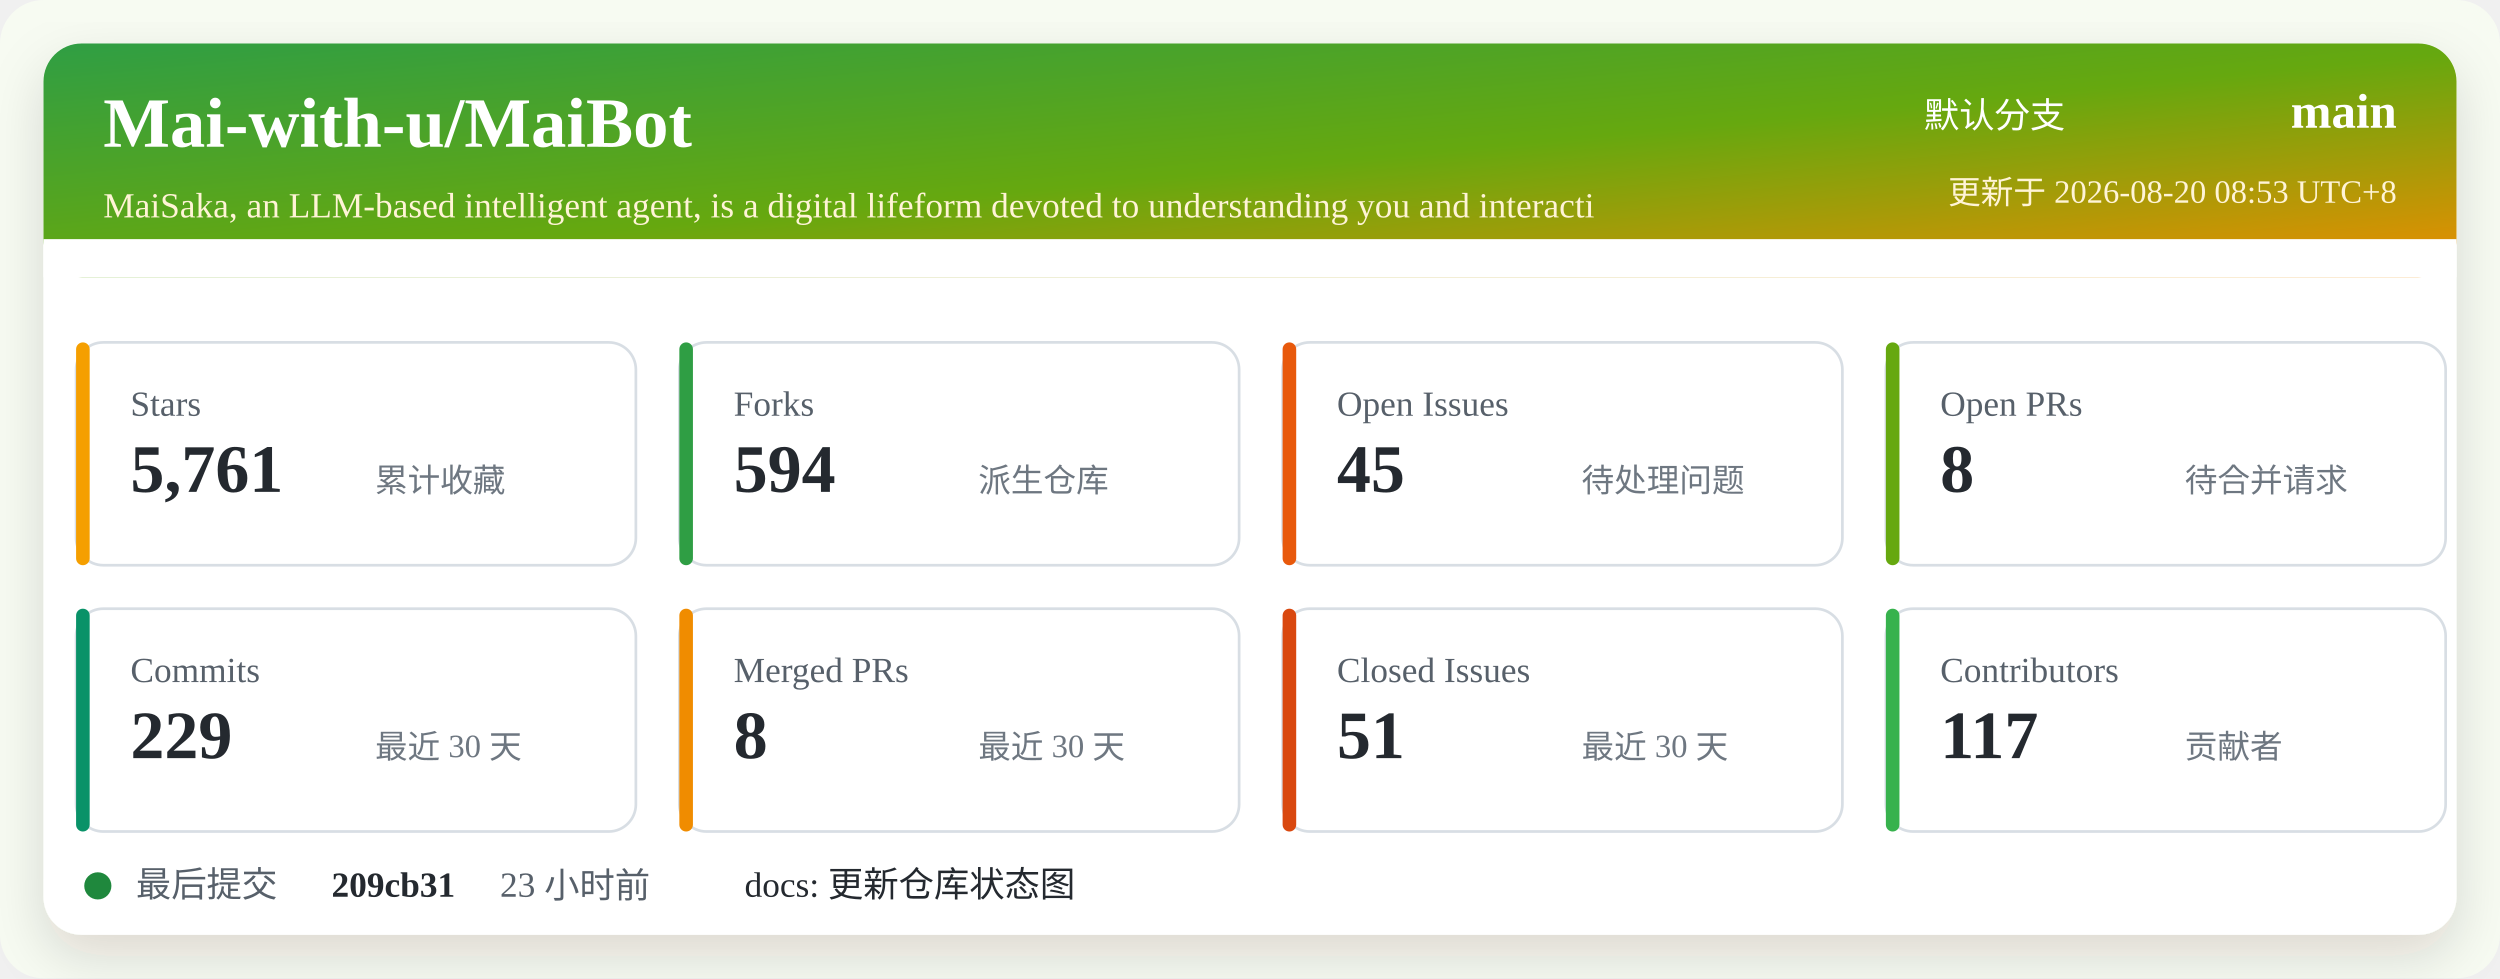
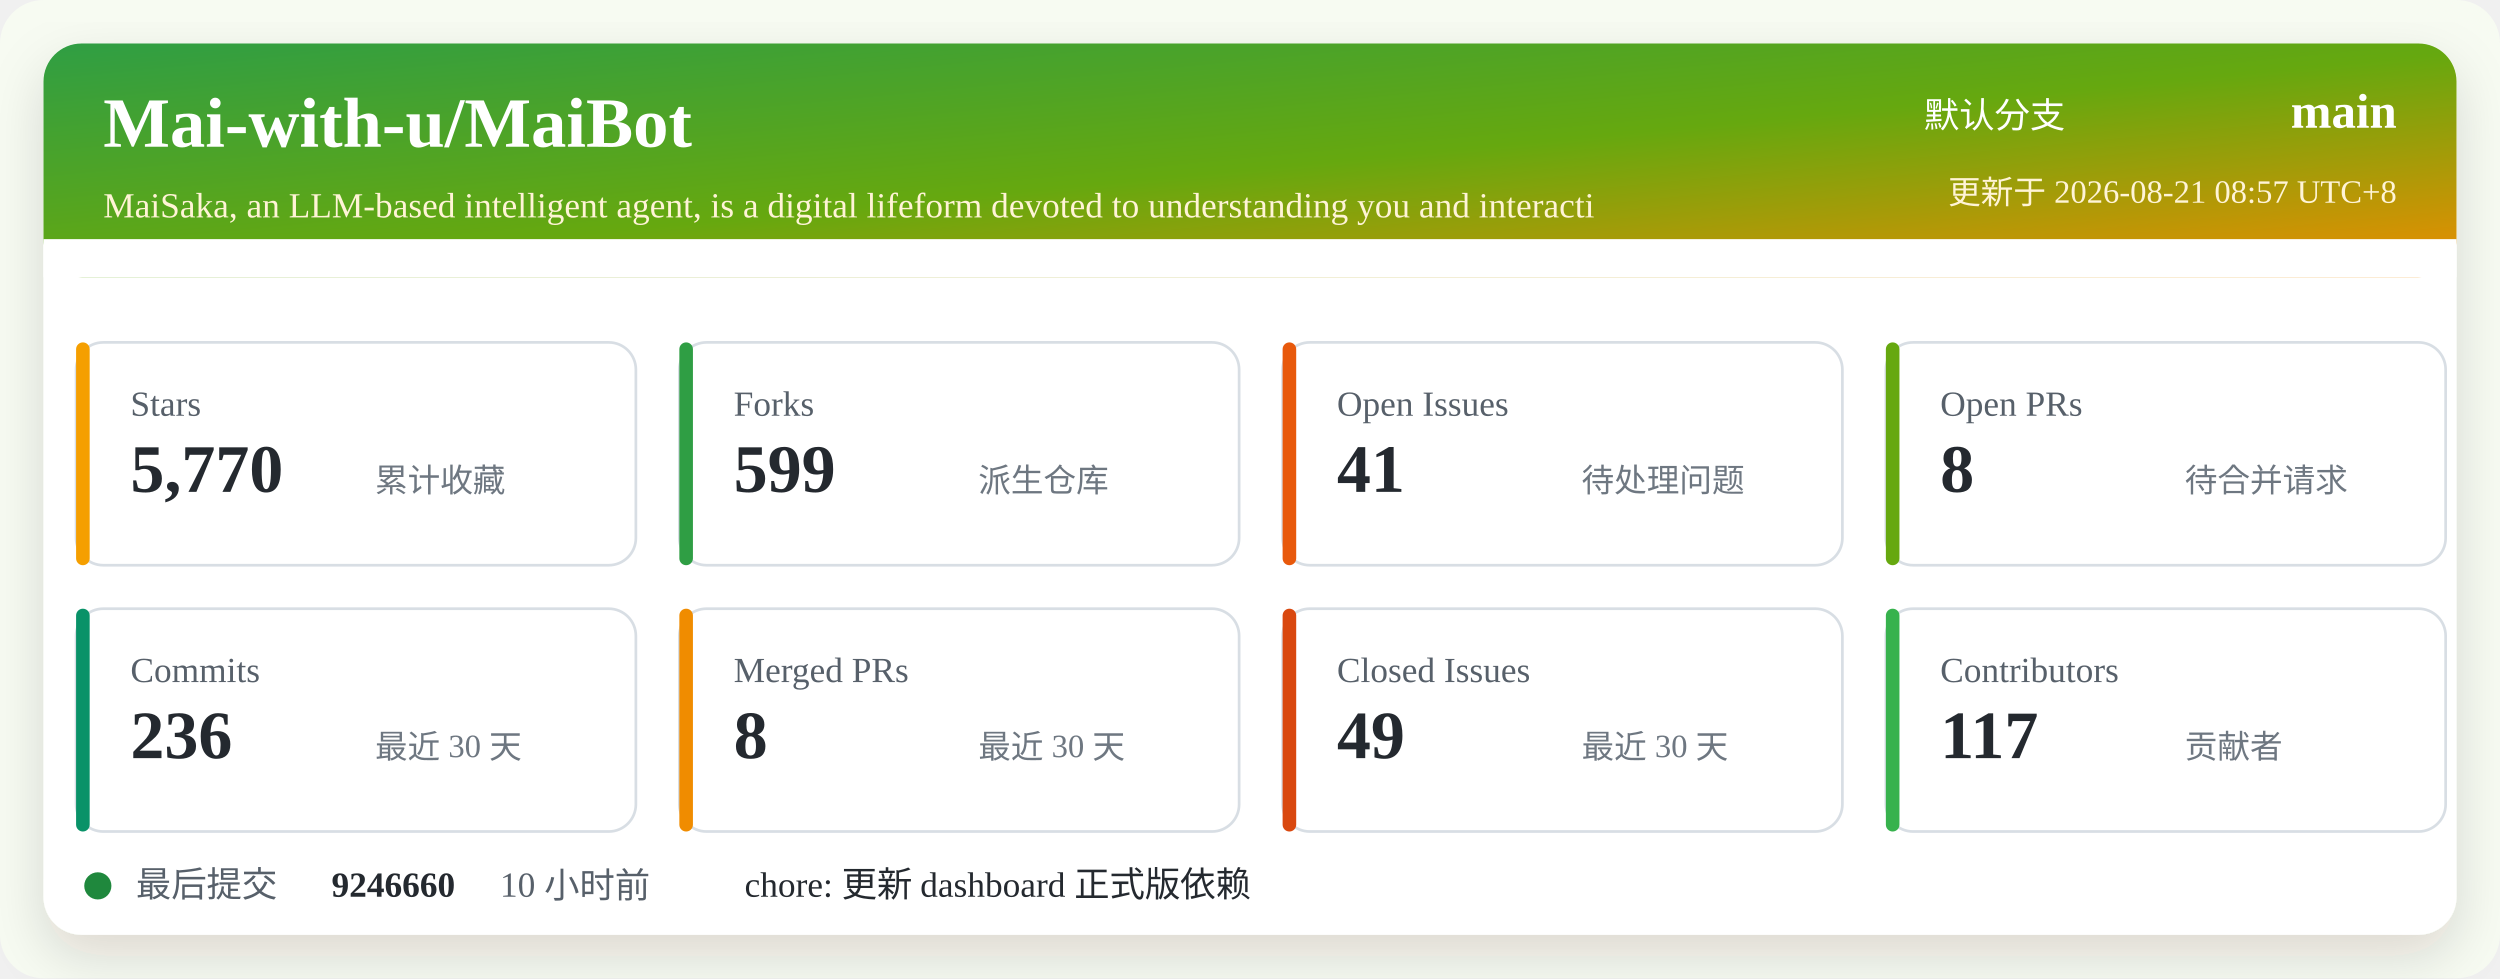
<svg xmlns="http://www.w3.org/2000/svg" width="920" height="360" viewBox="0 0 920 360" role="img" aria-labelledby="title desc">
  <defs>
    <linearGradient id="header" x1="0" x2="1" y1="0" y2="1">
      <stop offset="0%" stop-color="#2f9e44" />
      <stop offset="52%" stop-color="#66a80f" />
      <stop offset="100%" stop-color="#f08c00" />
    </linearGradient>
    <filter id="shadow" x="-5%" y="-5%" width="110%" height="110%">
      <feDropShadow dx="0" dy="8" stdDeviation="10" flood-color="#2b2318" flood-opacity="0.14" />
    </filter>
  </defs>
  <rect width="920" height="360" rx="16" fill="#f7fbf2" />
  <rect x="16" y="16" width="888" height="328" rx="14" fill="#ffffff" filter="url(#shadow)" />
  <rect x="16" y="16" width="888" height="86" rx="14" fill="url(#header)" />
  <path d="M16 88 H904 V102 H16 Z" fill="#ffffff" />
  <text x="38" y="54" fill="#ffffff" font-size="26" font-weight="700">Mai-with-u/MaiBot</text>
  <text x="38" y="80" fill="#fff4d6" font-size="13">MaiSaka, an LLM-based intelligent agent, is a digital lifeform devoted to understanding you and interacti</text>
  <text x="760" y="47" fill="#ffffff" font-size="13" text-anchor="end">默认分支</text>
  <text x="882" y="47" fill="#ffffff" font-size="18" font-weight="700" text-anchor="end">main</text>
-   <text x="882" y="75" fill="#fff4d6" font-size="12" text-anchor="end">更新于 2026-08-20 08:53 UTC+8</text>
+   <text x="882" y="75" fill="#fff4d6" font-size="12" text-anchor="end">更新于 2026-08-21 08:57 UTC+8</text>
  <g transform="translate(28 126)">
    <rect width="206" height="82" rx="10" fill="#ffffff" stroke="#d8dee4" />
    <rect x="0" y="0" width="5" height="82" rx="2.5" fill="#f59f00" />
    <text x="20" y="27" fill="#57606a" font-size="13">Stars</text>
-     <text x="20" y="55" fill="#24292f" font-size="25" font-weight="700">5,761</text>
+     <text x="20" y="55" fill="#24292f" font-size="25" font-weight="700">5,770</text>
    <text x="110" y="55" fill="#6e7781" font-size="12">累计收藏</text>
  </g>
  <g transform="translate(250 126)">
    <rect width="206" height="82" rx="10" fill="#ffffff" stroke="#d8dee4" />
    <rect x="0" y="0" width="5" height="82" rx="2.5" fill="#2f9e44" />
    <text x="20" y="27" fill="#57606a" font-size="13">Forks</text>
-     <text x="20" y="55" fill="#24292f" font-size="25" font-weight="700">594</text>
+     <text x="20" y="55" fill="#24292f" font-size="25" font-weight="700">599</text>
    <text x="110" y="55" fill="#6e7781" font-size="12">派生仓库</text>
  </g>
  <g transform="translate(472 126)">
    <rect width="206" height="82" rx="10" fill="#ffffff" stroke="#d8dee4" />
    <rect x="0" y="0" width="5" height="82" rx="2.5" fill="#e8590c" />
    <text x="20" y="27" fill="#57606a" font-size="13">Open Issues</text>
-     <text x="20" y="55" fill="#24292f" font-size="25" font-weight="700">45</text>
+     <text x="20" y="55" fill="#24292f" font-size="25" font-weight="700">41</text>
    <text x="110" y="55" fill="#6e7781" font-size="12">待处理问题</text>
  </g>
  <g transform="translate(694 126)">
    <rect width="206" height="82" rx="10" fill="#ffffff" stroke="#d8dee4" />
    <rect x="0" y="0" width="5" height="82" rx="2.5" fill="#66a80f" />
    <text x="20" y="27" fill="#57606a" font-size="13">Open PRs</text>
    <text x="20" y="55" fill="#24292f" font-size="25" font-weight="700">8</text>
    <text x="110" y="55" fill="#6e7781" font-size="12">待合并请求</text>
  </g>
  <g transform="translate(28 224)">
    <rect width="206" height="82" rx="10" fill="#ffffff" stroke="#d8dee4" />
    <rect x="0" y="0" width="5" height="82" rx="2.5" fill="#099268" />
    <text x="20" y="27" fill="#57606a" font-size="13">Commits</text>
-     <text x="20" y="55" fill="#24292f" font-size="25" font-weight="700">229</text>
+     <text x="20" y="55" fill="#24292f" font-size="25" font-weight="700">236</text>
    <text x="110" y="55" fill="#6e7781" font-size="12">最近 30 天</text>
  </g>
  <g transform="translate(250 224)">
    <rect width="206" height="82" rx="10" fill="#ffffff" stroke="#d8dee4" />
    <rect x="0" y="0" width="5" height="82" rx="2.5" fill="#f08c00" />
    <text x="20" y="27" fill="#57606a" font-size="13">Merged PRs</text>
    <text x="20" y="55" fill="#24292f" font-size="25" font-weight="700">8</text>
    <text x="110" y="55" fill="#6e7781" font-size="12">最近 30 天</text>
  </g>
  <g transform="translate(472 224)">
    <rect width="206" height="82" rx="10" fill="#ffffff" stroke="#d8dee4" />
    <rect x="0" y="0" width="5" height="82" rx="2.5" fill="#d9480f" />
    <text x="20" y="27" fill="#57606a" font-size="13">Closed Issues</text>
-     <text x="20" y="55" fill="#24292f" font-size="25" font-weight="700">51</text>
+     <text x="20" y="55" fill="#24292f" font-size="25" font-weight="700">49</text>
    <text x="110" y="55" fill="#6e7781" font-size="12">最近 30 天</text>
  </g>
  <g transform="translate(694 224)">
    <rect width="206" height="82" rx="10" fill="#ffffff" stroke="#d8dee4" />
    <rect x="0" y="0" width="5" height="82" rx="2.5" fill="#37b24d" />
    <text x="20" y="27" fill="#57606a" font-size="13">Contributors</text>
    <text x="20" y="55" fill="#24292f" font-size="25" font-weight="700">117</text>
    <text x="110" y="55" fill="#6e7781" font-size="12">贡献者</text>
  </g>
  <g transform="translate(28 318)">
    <circle cx="8" cy="8" r="5" fill="#1f883d" />
    <text x="22" y="12" fill="#57606a" font-size="13">最后提交</text>
-     <text x="94" y="12" fill="#24292f" font-size="13" font-weight="700">209cb31</text>
-     <text x="156" y="12" fill="#57606a" font-size="13">23 小时前</text>
-     <text x="246" y="12" fill="#24292f" font-size="13">docs: 更新仓库状态图</text>
+     <text x="94" y="12" fill="#24292f" font-size="13" font-weight="700">9246660</text>
+     <text x="156" y="12" fill="#57606a" font-size="13">10 小时前</text>
+     <text x="246" y="12" fill="#24292f" font-size="13">chore: 更新 dashboard 正式版依赖</text>
  </g>
</svg>
